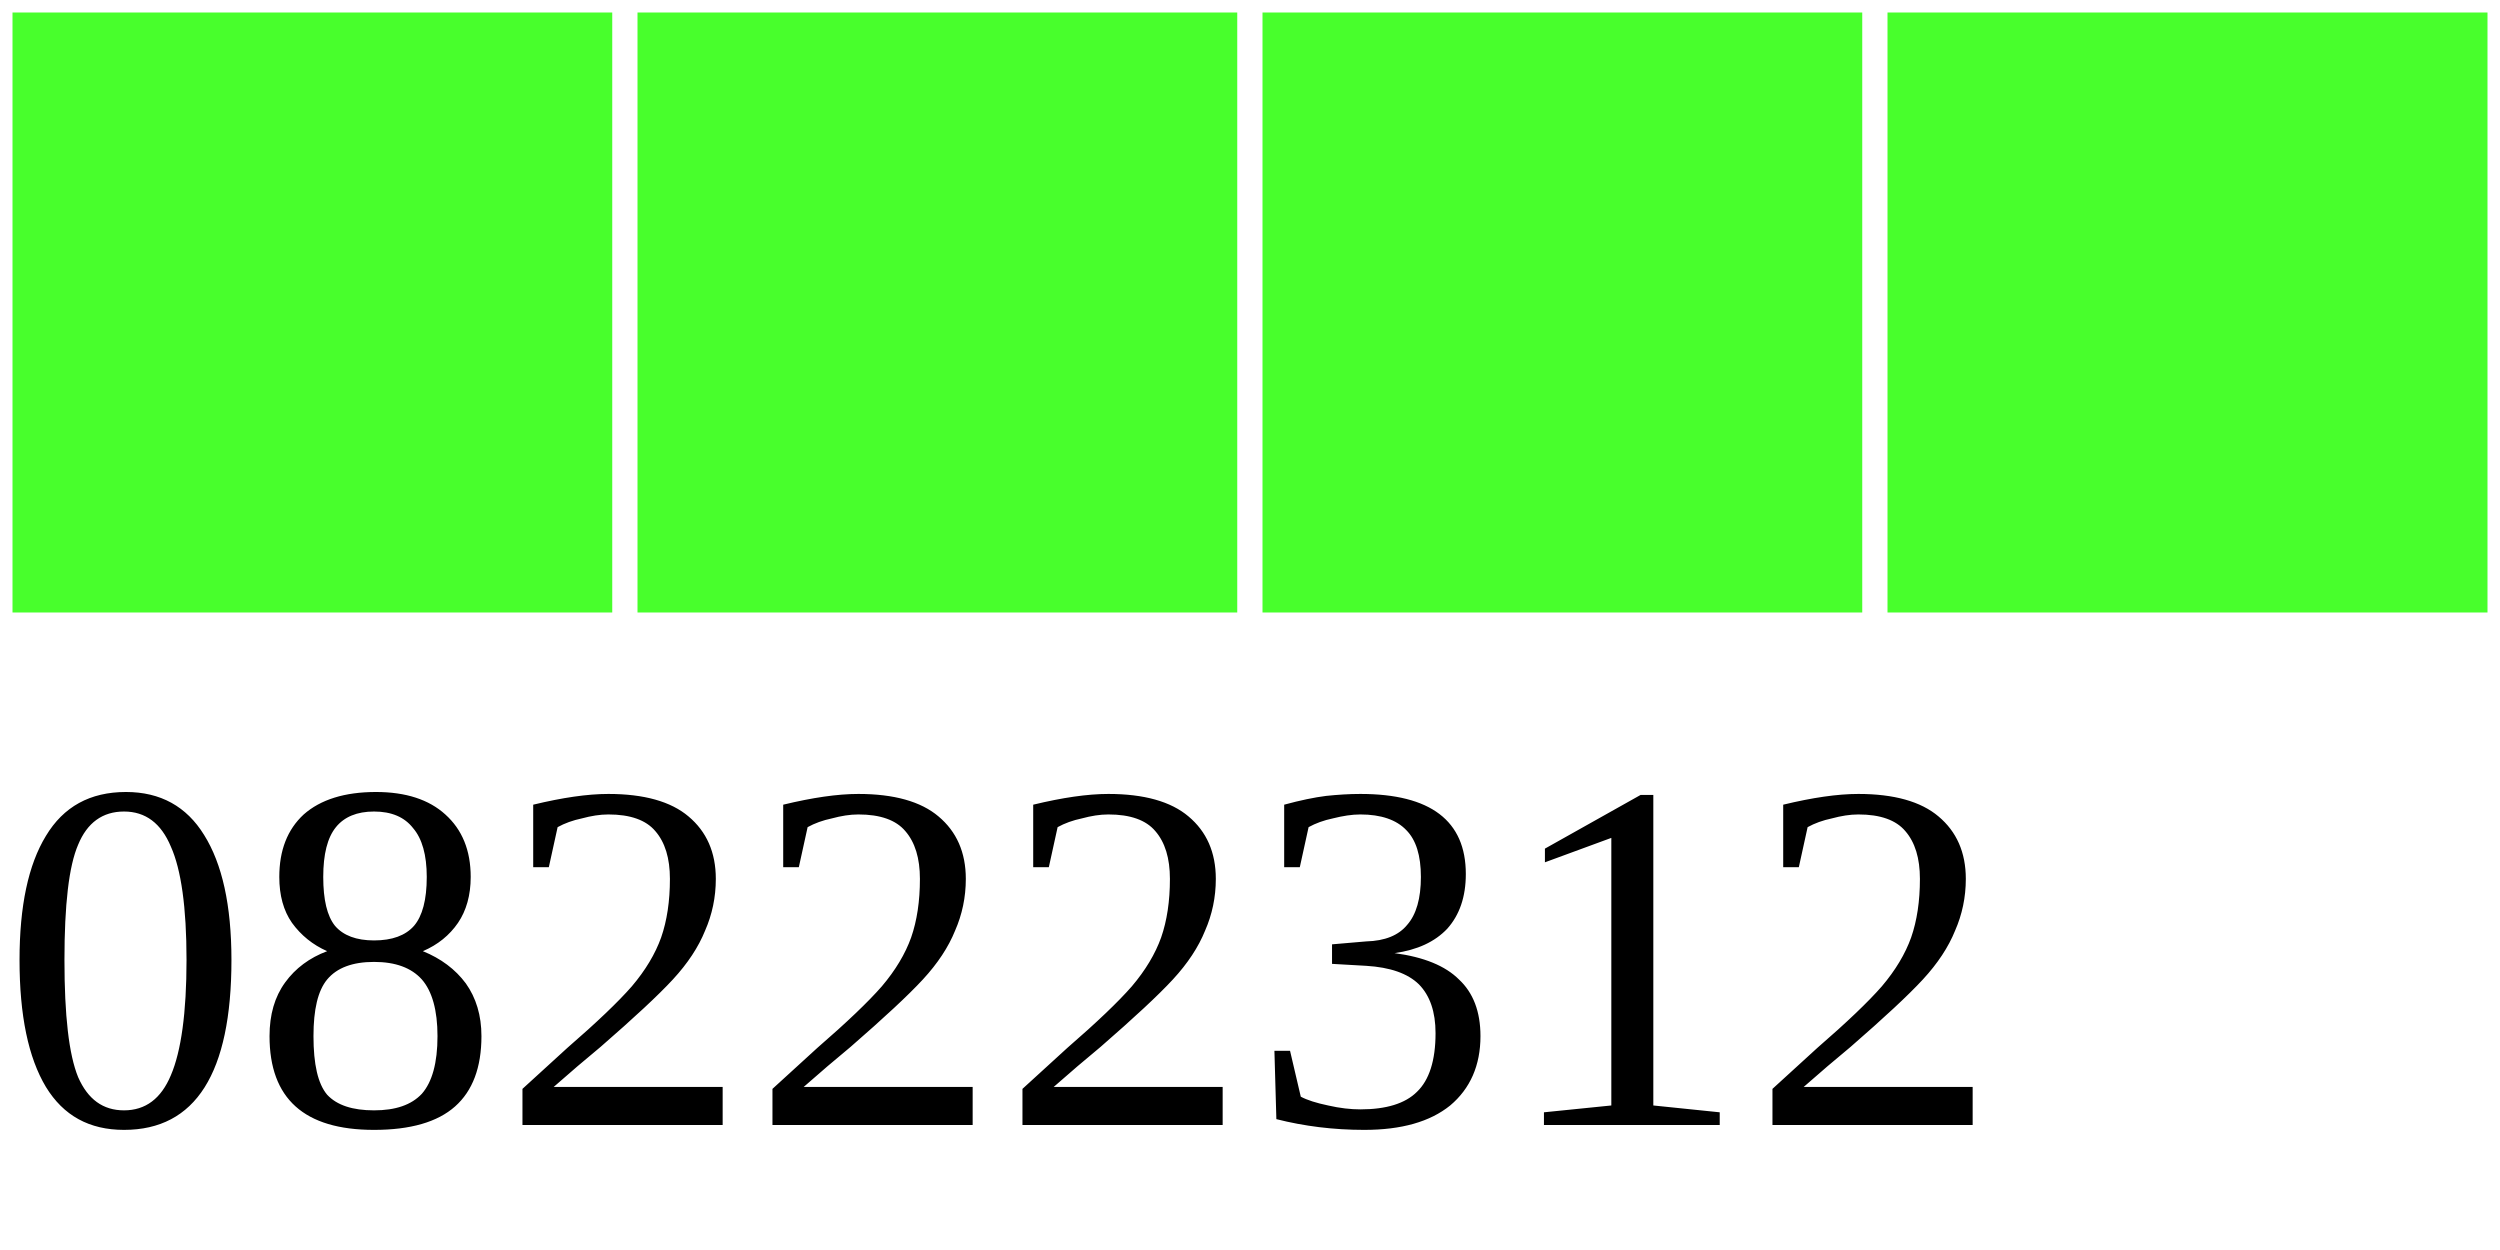
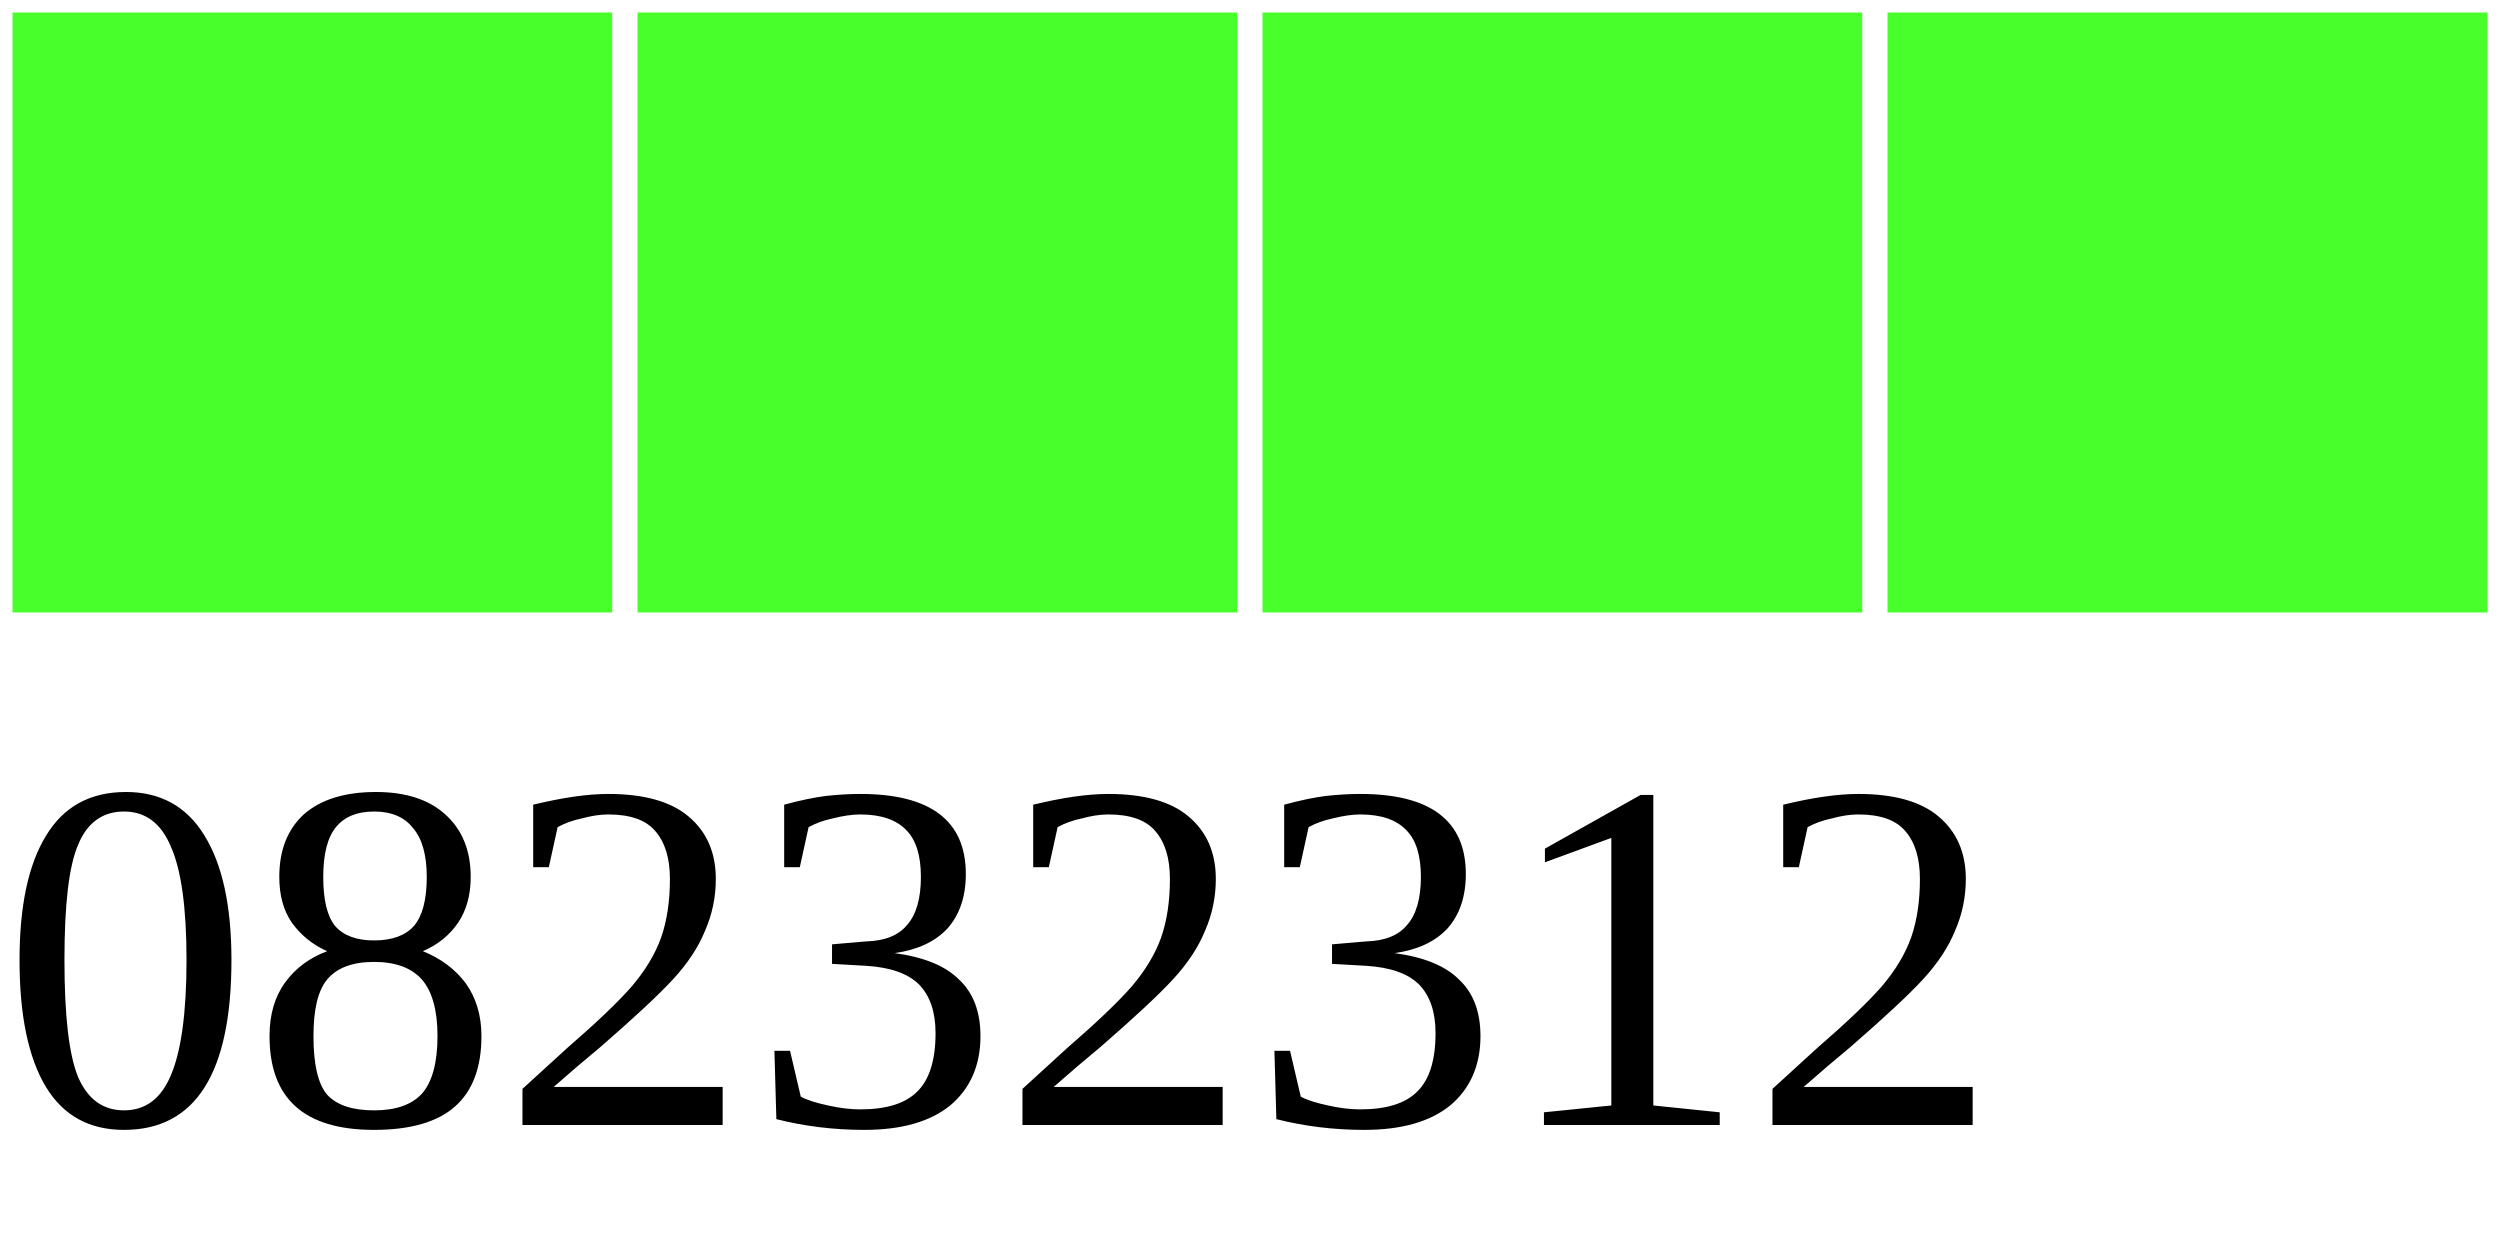
<svg xmlns="http://www.w3.org/2000/svg" width="40" height="20">
  <g>
    <rect width="10" height="10" style="fill:#48FF2C;stroke-width:0.4;stroke:rgb(255,255,255)" x="0" />
    <rect width="10" height="10" style="fill:#48FF2C;stroke-width:0.4;stroke:rgb(255,255,255)" x="10" />
    <rect width="10" height="10" style="fill:#48FF2C;stroke-width:0.4;stroke:rgb(255,255,255)" x="20" />
    <rect width="10" height="10" style="fill:#48FF2C;stroke-width:0.4;stroke:rgb(255,255,255)" x="30" />
-     <text x="0" y="18" fill="black" font-size="8">08222312</text>
+     <text x="0" y="18" fill="black" font-size="8">08232312</text>
  </g>
</svg>
